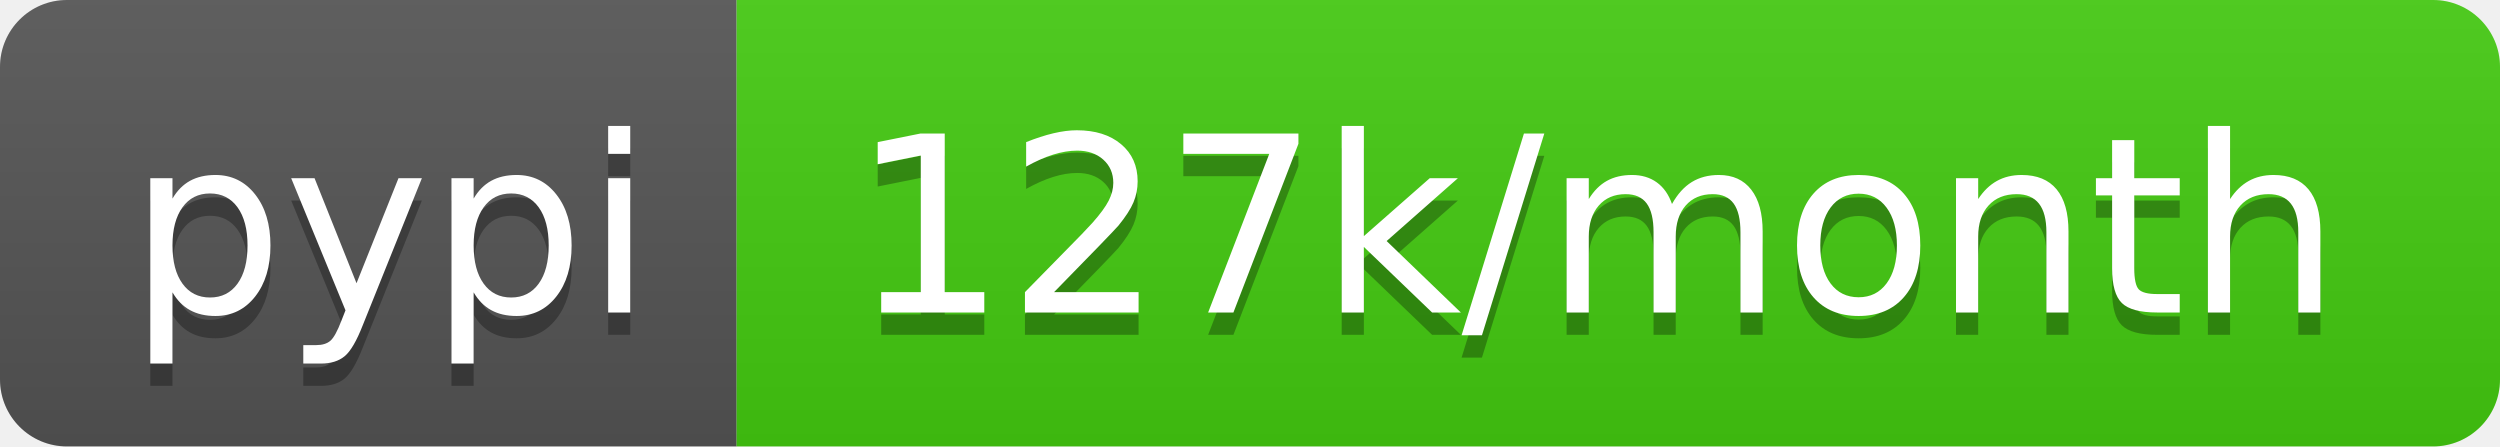
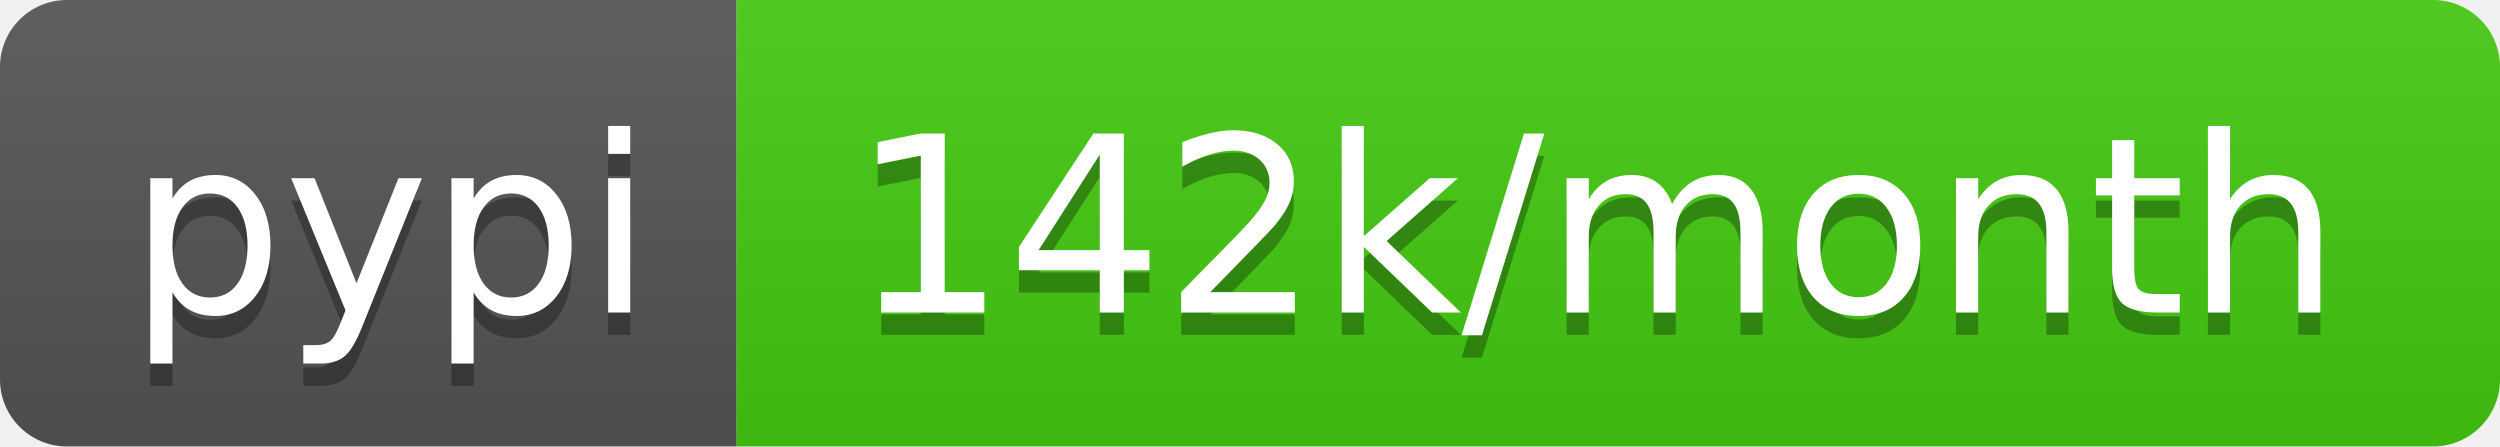
- <svg xmlns="http://www.w3.org/2000/svg" width="112" height="20" role="img" aria-label="pypi: 127k/month">
+ <svg xmlns="http://www.w3.org/2000/svg" width="112" height="20" role="img" aria-label="pypi: 142k/month">
  <linearGradient id="s" x2="0" y2="100%">
    <stop offset="0" stop-color="#bbb" stop-opacity=".1" />
    <stop offset="1" stop-opacity=".1" />
  </linearGradient>
  <clipPath id="r">
    <rect width="112" height="20" rx="3" fill="#fff" />
  </clipPath>
  <g clip-path="url(#r)">
    <rect width="33" height="20" fill="#555" />
    <rect x="33" width="79" height="20" fill="#4c1" />
    <rect width="112" height="20" fill="url(#s)" />
  </g>
  <g fill="#fff" text-anchor="middle" font-family="Verdana,Geneva,DejaVu Sans,sans-serif" text-rendering="geometricPrecision" font-size="110">
    <text aria-hidden="true" x="175" y="150" fill="#010101" fill-opacity=".3" transform="scale(.1)" textLength="230">pypi</text>
    <text x="175" y="140" transform="scale(.1)" fill="#fff" textLength="230">pypi</text>
-     <text aria-hidden="true" x="715" y="150" fill="#010101" fill-opacity=".3" transform="scale(.1)" textLength="690">127k/month</text>
-     <text x="715" y="140" transform="scale(.1)" fill="#fff" textLength="690">127k/month</text>
+     <text aria-hidden="true" x="715" y="150" fill="#010101" fill-opacity=".3" transform="scale(.1)" textLength="690">142k/month</text>
+     <text x="715" y="140" transform="scale(.1)" fill="#fff" textLength="690">142k/month</text>
  </g>
</svg>
